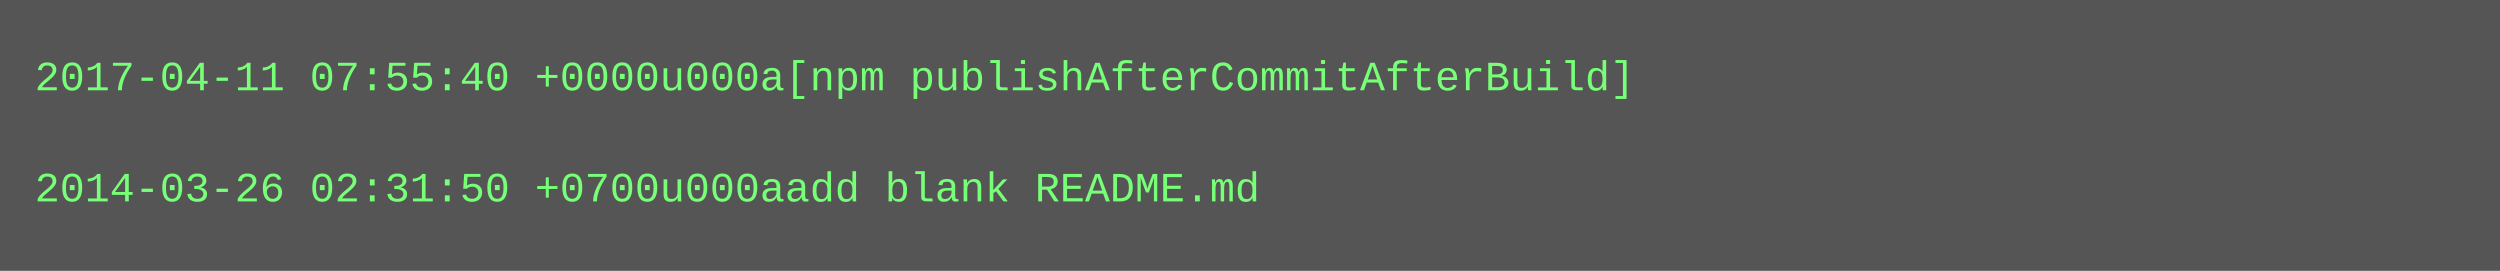
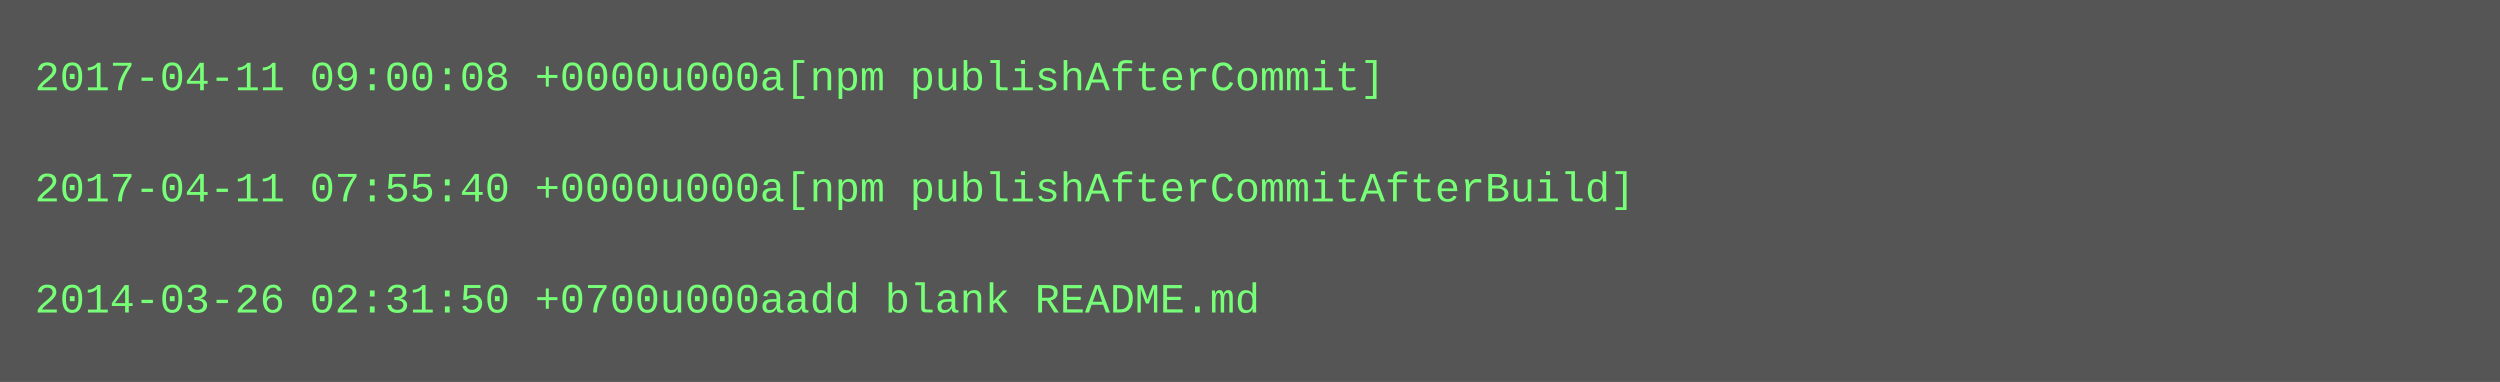
- <svg xmlns="http://www.w3.org/2000/svg" height="78" width="720">
-   <rect height="78" fill="#555" width="720" />
+ <svg xmlns="http://www.w3.org/2000/svg" height="110" width="720">
+   <rect height="110" fill="#555" width="720" />
  <text fill="#7f7" font-family="Courier New" font-size="12" xml:space="preserve">
-     <tspan x="10" y="26">2017-04-11 07:55:40 +0000u000a[npm publishAfterCommitAfterBuild]</tspan>
+     <tspan x="10" y="26">2017-04-11 09:00:08 +0000u000a[npm publishAfterCommit]</tspan>
    <tspan x="10" y="42" />
-     <tspan x="10" y="58">2014-03-26 02:31:50 +0700u000aadd blank README.md</tspan>
+     <tspan x="10" y="58">2017-04-11 07:55:40 +0000u000a[npm publishAfterCommitAfterBuild]</tspan>
+     <tspan x="10" y="74" />
+     <tspan x="10" y="90">2014-03-26 02:31:50 +0700u000aadd blank README.md</tspan>
  </text>
</svg>
